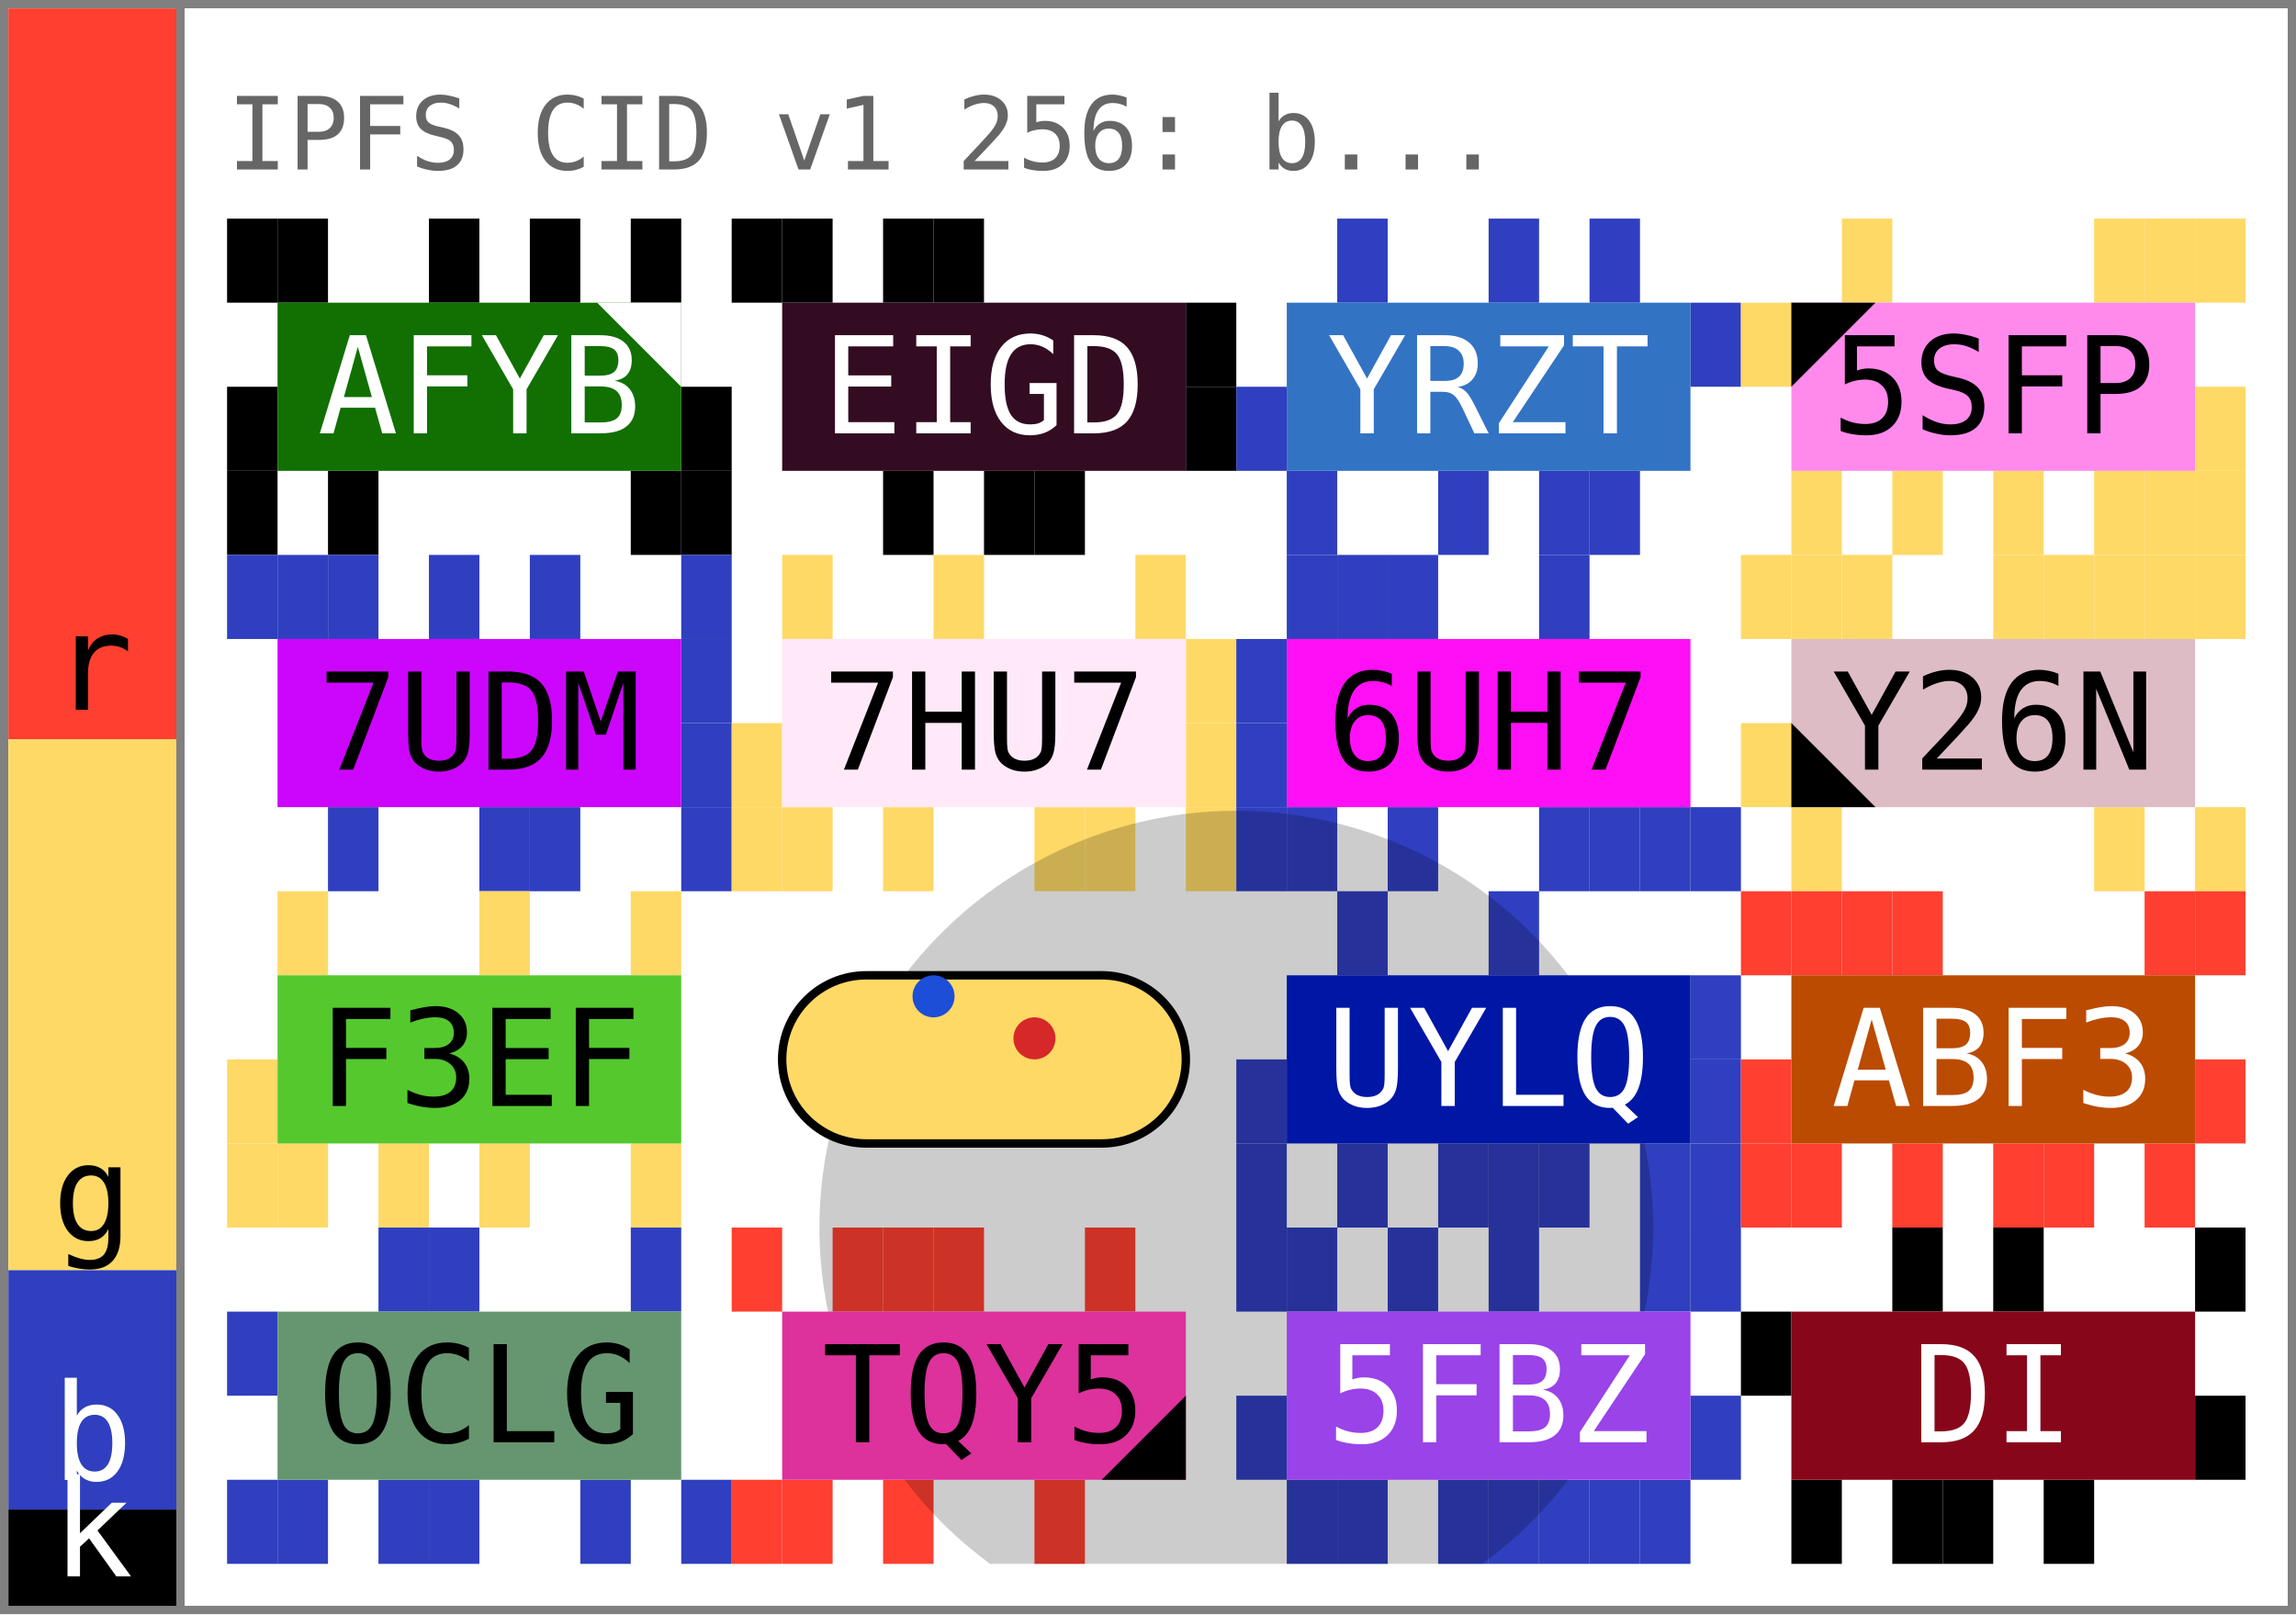
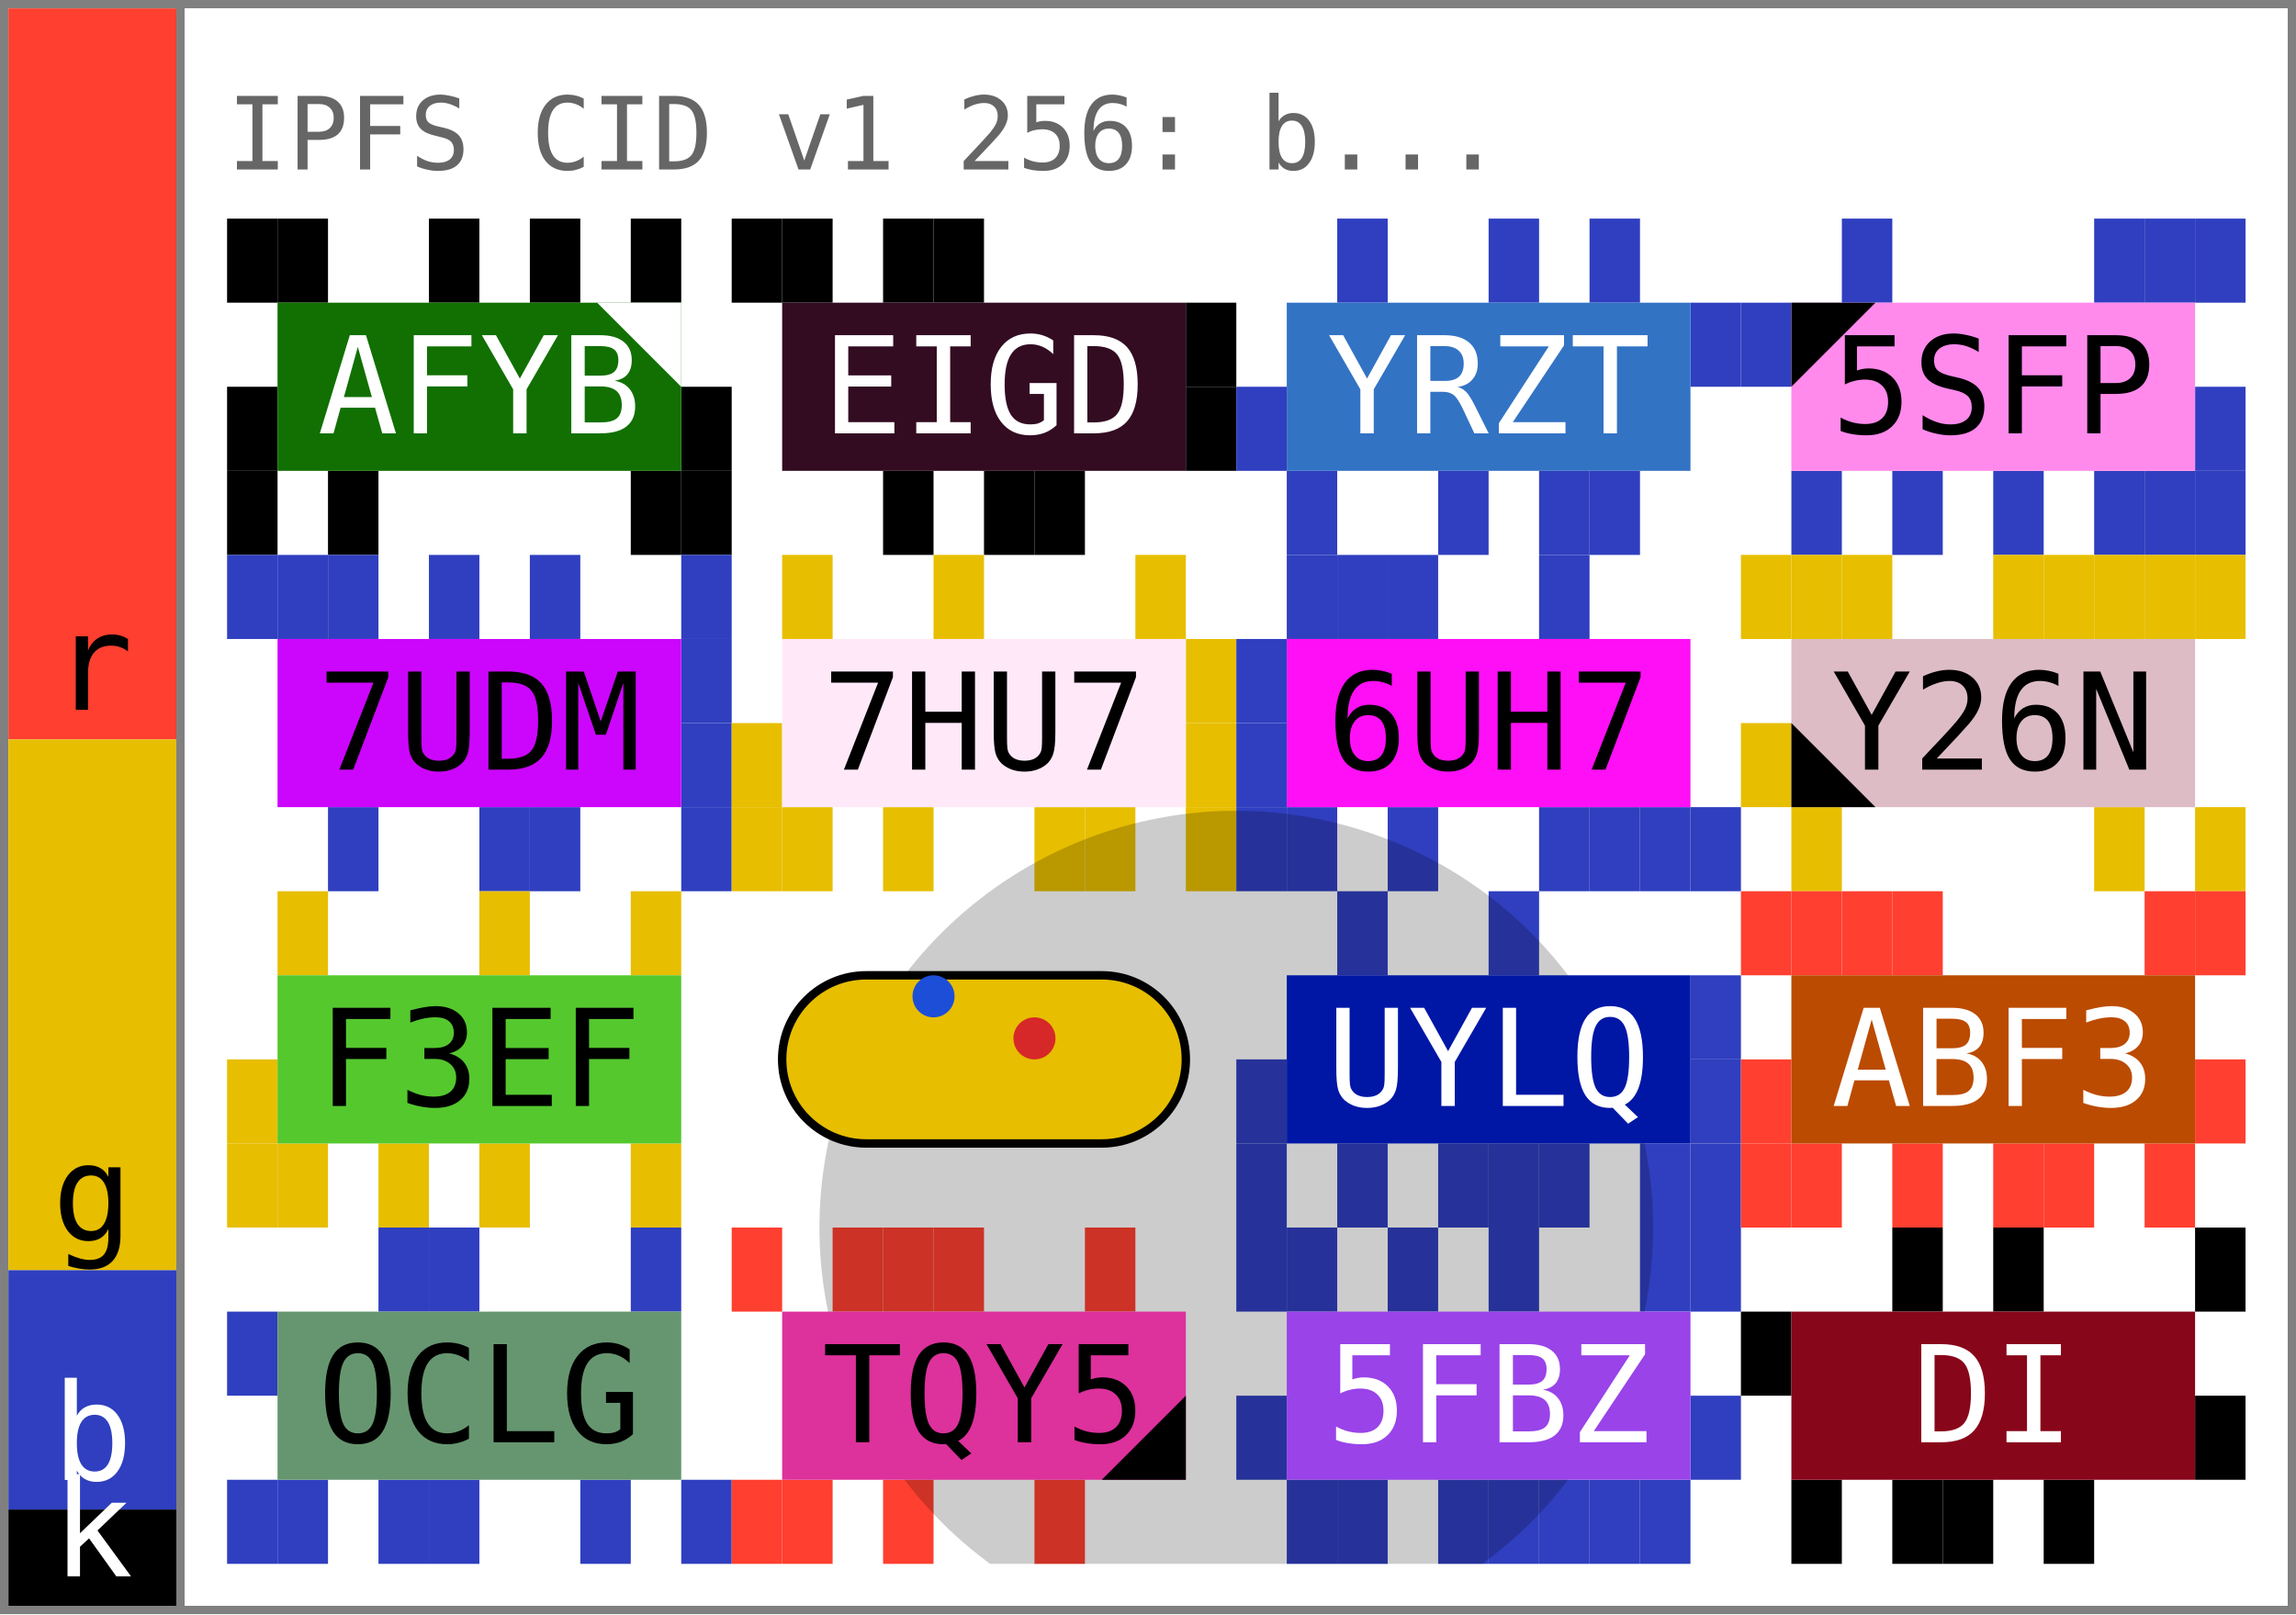
<svg xmlns="http://www.w3.org/2000/svg" width="273.0" height="192.0" viewBox="0 0 273.0 192.0" data-entviz-version="v6" data-entviz-lib="0.6.0" data-input-bytes="59" data-cols="4" data-rows="4">
  <defs>
    <clipPath id="grid-clip-683953058c1b52c4-4x4">
      <rect x="27.0" y="26.0" width="240.0" height="160.0" />
    </clipPath>
  </defs>
  <rect x="0" y="0" width="273.0" height="192.0" fill="#ffffff" />
  <g data-channel="grid">
    <rect x="27.0" y="26.0" width="240.0" height="160.0" fill="#ffffff" />
    <g>
      <rect x="27.0" y="26.0" width="6.0" height="10.0" fill="#000000" />
      <rect x="33.0" y="26.0" width="6.0" height="10.0" fill="#000000" />
      <rect x="51.0" y="26.0" width="6.0" height="10.0" fill="#000000" />
      <rect x="63.0" y="26.0" width="6.0" height="10.0" fill="#000000" />
      <rect x="75.0" y="26.0" width="6.0" height="10.0" fill="#000000" />
      <rect x="81.0" y="46.0" width="6.0" height="10.0" fill="#000000" />
      <rect x="81.0" y="56.0" width="6.0" height="10.0" fill="#000000" />
      <rect x="75.0" y="56.0" width="6.0" height="10.0" fill="#000000" />
      <rect x="39.0" y="56.0" width="6.0" height="10.0" fill="#000000" />
      <rect x="27.0" y="56.0" width="6.0" height="10.0" fill="#000000" />
      <rect x="27.0" y="46.0" width="6.0" height="10.0" fill="#000000" />
      <rect x="87.0" y="26.0" width="6.0" height="10.0" fill="#000000" />
      <rect x="93.0" y="26.0" width="6.0" height="10.0" fill="#000000" />
      <rect x="105.0" y="26.0" width="6.0" height="10.0" fill="#000000" />
      <rect x="111.0" y="26.0" width="6.0" height="10.0" fill="#000000" />
      <rect x="141.0" y="36.0" width="6.0" height="10.0" fill="#000000" />
      <rect x="141.0" y="46.0" width="6.0" height="10.0" fill="#000000" />
      <rect x="123.0" y="56.0" width="6.0" height="10.0" fill="#000000" />
      <rect x="117.0" y="56.0" width="6.0" height="10.0" fill="#000000" />
      <rect x="105.0" y="56.0" width="6.0" height="10.0" fill="#000000" />
      <rect x="159.0" y="26.0" width="6.0" height="10.0" fill="#2f3fbf" />
      <rect x="177.0" y="26.0" width="6.0" height="10.0" fill="#2f3fbf" />
      <rect x="189.0" y="26.0" width="6.0" height="10.0" fill="#2f3fbf" />
      <rect x="201.0" y="36.0" width="6.0" height="10.0" fill="#2f3fbf" />
      <rect x="189.0" y="56.0" width="6.0" height="10.0" fill="#2f3fbf" />
      <rect x="183.0" y="56.0" width="6.0" height="10.0" fill="#2f3fbf" />
      <rect x="171.0" y="56.0" width="6.0" height="10.0" fill="#2f3fbf" />
      <rect x="153.0" y="56.0" width="6.0" height="10.0" fill="#2f3fbf" />
      <rect x="147.0" y="46.0" width="6.0" height="10.0" fill="#2f3fbf" />
-       <rect x="219.0" y="26.0" width="6.0" height="10.0" fill="#ffd966" />
-       <rect x="249.0" y="26.0" width="6.0" height="10.0" fill="#ffd966" />
-       <rect x="255.0" y="26.0" width="6.0" height="10.0" fill="#ffd966" />
-       <rect x="261.0" y="26.0" width="6.0" height="10.0" fill="#ffd966" />
-       <rect x="261.0" y="46.0" width="6.0" height="10.0" fill="#ffd966" />
-       <rect x="261.0" y="56.0" width="6.0" height="10.0" fill="#ffd966" />
-       <rect x="255.0" y="56.0" width="6.0" height="10.0" fill="#ffd966" />
-       <rect x="249.0" y="56.0" width="6.0" height="10.0" fill="#ffd966" />
-       <rect x="237.0" y="56.0" width="6.0" height="10.0" fill="#ffd966" />
-       <rect x="225.0" y="56.0" width="6.0" height="10.0" fill="#ffd966" />
-       <rect x="213.0" y="56.0" width="6.0" height="10.0" fill="#ffd966" />
-       <rect x="207.0" y="36.0" width="6.0" height="10.0" fill="#ffd966" />
+       <rect x="219.0" y="26.0" width="6.0" height="10.0" fill="#2f3fbf" />
+       <rect x="249.0" y="26.0" width="6.0" height="10.0" fill="#2f3fbf" />
+       <rect x="255.0" y="26.0" width="6.0" height="10.0" fill="#2f3fbf" />
+       <rect x="261.0" y="26.0" width="6.0" height="10.0" fill="#2f3fbf" />
+       <rect x="261.0" y="46.0" width="6.0" height="10.0" fill="#2f3fbf" />
+       <rect x="261.0" y="56.0" width="6.0" height="10.0" fill="#2f3fbf" />
+       <rect x="255.0" y="56.0" width="6.0" height="10.0" fill="#2f3fbf" />
+       <rect x="249.0" y="56.0" width="6.0" height="10.0" fill="#2f3fbf" />
+       <rect x="237.0" y="56.0" width="6.0" height="10.0" fill="#2f3fbf" />
+       <rect x="225.0" y="56.0" width="6.0" height="10.0" fill="#2f3fbf" />
+       <rect x="213.0" y="56.0" width="6.0" height="10.0" fill="#2f3fbf" />
+       <rect x="207.0" y="36.0" width="6.0" height="10.0" fill="#2f3fbf" />
      <rect x="27.0" y="66.0" width="6.0" height="10.0" fill="#2f3fbf" />
      <rect x="33.0" y="66.0" width="6.0" height="10.0" fill="#2f3fbf" />
      <rect x="39.0" y="66.0" width="6.0" height="10.0" fill="#2f3fbf" />
      <rect x="51.0" y="66.0" width="6.0" height="10.0" fill="#2f3fbf" />
      <rect x="63.0" y="66.0" width="6.0" height="10.0" fill="#2f3fbf" />
      <rect x="81.0" y="66.0" width="6.0" height="10.0" fill="#2f3fbf" />
      <rect x="81.0" y="76.0" width="6.0" height="10.0" fill="#2f3fbf" />
      <rect x="81.0" y="86.0" width="6.0" height="10.0" fill="#2f3fbf" />
      <rect x="81.0" y="96.0" width="6.0" height="10.0" fill="#2f3fbf" />
      <rect x="63.0" y="96.0" width="6.0" height="10.0" fill="#2f3fbf" />
      <rect x="57.0" y="96.0" width="6.0" height="10.0" fill="#2f3fbf" />
      <rect x="39.0" y="96.0" width="6.0" height="10.0" fill="#2f3fbf" />
-       <rect x="93.0" y="66.0" width="6.0" height="10.0" fill="#ffd966" />
-       <rect x="111.0" y="66.0" width="6.0" height="10.0" fill="#ffd966" />
-       <rect x="135.0" y="66.0" width="6.0" height="10.0" fill="#ffd966" />
-       <rect x="141.0" y="76.0" width="6.0" height="10.0" fill="#ffd966" />
-       <rect x="141.0" y="86.0" width="6.0" height="10.0" fill="#ffd966" />
-       <rect x="141.0" y="96.0" width="6.0" height="10.0" fill="#ffd966" />
-       <rect x="129.0" y="96.0" width="6.0" height="10.0" fill="#ffd966" />
-       <rect x="123.0" y="96.0" width="6.0" height="10.0" fill="#ffd966" />
-       <rect x="105.0" y="96.0" width="6.0" height="10.0" fill="#ffd966" />
-       <rect x="93.0" y="96.0" width="6.0" height="10.0" fill="#ffd966" />
-       <rect x="87.0" y="96.0" width="6.0" height="10.0" fill="#ffd966" />
-       <rect x="87.0" y="86.0" width="6.0" height="10.0" fill="#ffd966" />
+       <rect x="93.0" y="66.0" width="6.0" height="10.0" fill="#e7be00" />
+       <rect x="111.0" y="66.0" width="6.0" height="10.0" fill="#e7be00" />
+       <rect x="135.0" y="66.0" width="6.0" height="10.0" fill="#e7be00" />
+       <rect x="141.0" y="76.0" width="6.0" height="10.0" fill="#e7be00" />
+       <rect x="141.0" y="86.0" width="6.0" height="10.0" fill="#e7be00" />
+       <rect x="141.0" y="96.0" width="6.0" height="10.0" fill="#e7be00" />
+       <rect x="129.0" y="96.0" width="6.0" height="10.0" fill="#e7be00" />
+       <rect x="123.0" y="96.0" width="6.0" height="10.0" fill="#e7be00" />
+       <rect x="105.0" y="96.0" width="6.0" height="10.0" fill="#e7be00" />
+       <rect x="93.0" y="96.0" width="6.0" height="10.0" fill="#e7be00" />
+       <rect x="87.0" y="96.0" width="6.0" height="10.0" fill="#e7be00" />
+       <rect x="87.0" y="86.0" width="6.0" height="10.0" fill="#e7be00" />
      <rect x="153.0" y="66.0" width="6.0" height="10.0" fill="#2f3fbf" />
      <rect x="159.0" y="66.0" width="6.0" height="10.0" fill="#2f3fbf" />
      <rect x="165.0" y="66.0" width="6.0" height="10.0" fill="#2f3fbf" />
      <rect x="183.0" y="66.0" width="6.0" height="10.0" fill="#2f3fbf" />
      <rect x="201.0" y="96.0" width="6.0" height="10.0" fill="#2f3fbf" />
      <rect x="195.0" y="96.0" width="6.0" height="10.0" fill="#2f3fbf" />
      <rect x="189.0" y="96.0" width="6.0" height="10.0" fill="#2f3fbf" />
      <rect x="183.0" y="96.0" width="6.0" height="10.0" fill="#2f3fbf" />
      <rect x="165.0" y="96.0" width="6.0" height="10.0" fill="#2f3fbf" />
      <rect x="153.0" y="96.0" width="6.0" height="10.0" fill="#2f3fbf" />
      <rect x="147.0" y="96.0" width="6.0" height="10.0" fill="#2f3fbf" />
      <rect x="147.0" y="86.0" width="6.0" height="10.0" fill="#2f3fbf" />
      <rect x="147.0" y="76.0" width="6.0" height="10.0" fill="#2f3fbf" />
-       <rect x="207.0" y="66.0" width="6.0" height="10.0" fill="#ffd966" />
-       <rect x="213.0" y="66.0" width="6.0" height="10.0" fill="#ffd966" />
-       <rect x="219.0" y="66.0" width="6.0" height="10.0" fill="#ffd966" />
-       <rect x="237.0" y="66.0" width="6.0" height="10.0" fill="#ffd966" />
-       <rect x="243.0" y="66.0" width="6.0" height="10.0" fill="#ffd966" />
-       <rect x="249.0" y="66.0" width="6.0" height="10.0" fill="#ffd966" />
-       <rect x="255.0" y="66.0" width="6.0" height="10.0" fill="#ffd966" />
-       <rect x="261.0" y="66.0" width="6.0" height="10.0" fill="#ffd966" />
-       <rect x="261.0" y="96.0" width="6.0" height="10.0" fill="#ffd966" />
-       <rect x="249.0" y="96.0" width="6.0" height="10.0" fill="#ffd966" />
-       <rect x="213.0" y="96.0" width="6.0" height="10.0" fill="#ffd966" />
-       <rect x="207.0" y="86.0" width="6.0" height="10.0" fill="#ffd966" />
-       <rect x="33.0" y="106.0" width="6.0" height="10.0" fill="#ffd966" />
-       <rect x="57.0" y="106.0" width="6.0" height="10.0" fill="#ffd966" />
-       <rect x="75.0" y="106.0" width="6.0" height="10.0" fill="#ffd966" />
-       <rect x="75.0" y="136.0" width="6.0" height="10.0" fill="#ffd966" />
-       <rect x="57.0" y="136.0" width="6.0" height="10.0" fill="#ffd966" />
-       <rect x="45.0" y="136.0" width="6.0" height="10.0" fill="#ffd966" />
-       <rect x="33.0" y="136.0" width="6.0" height="10.0" fill="#ffd966" />
-       <rect x="27.0" y="136.0" width="6.0" height="10.0" fill="#ffd966" />
-       <rect x="27.0" y="126.0" width="6.0" height="10.0" fill="#ffd966" />
+       <rect x="207.0" y="66.0" width="6.0" height="10.0" fill="#e7be00" />
+       <rect x="213.0" y="66.0" width="6.0" height="10.0" fill="#e7be00" />
+       <rect x="219.0" y="66.0" width="6.0" height="10.0" fill="#e7be00" />
+       <rect x="237.0" y="66.0" width="6.0" height="10.0" fill="#e7be00" />
+       <rect x="243.0" y="66.0" width="6.0" height="10.0" fill="#e7be00" />
+       <rect x="249.0" y="66.0" width="6.0" height="10.0" fill="#e7be00" />
+       <rect x="255.0" y="66.0" width="6.0" height="10.0" fill="#e7be00" />
+       <rect x="261.0" y="66.0" width="6.0" height="10.0" fill="#e7be00" />
+       <rect x="261.0" y="96.0" width="6.0" height="10.0" fill="#e7be00" />
+       <rect x="249.0" y="96.0" width="6.0" height="10.0" fill="#e7be00" />
+       <rect x="213.0" y="96.0" width="6.0" height="10.0" fill="#e7be00" />
+       <rect x="207.0" y="86.0" width="6.0" height="10.0" fill="#e7be00" />
+       <rect x="33.0" y="106.0" width="6.0" height="10.0" fill="#e7be00" />
+       <rect x="57.0" y="106.0" width="6.0" height="10.0" fill="#e7be00" />
+       <rect x="75.0" y="106.0" width="6.0" height="10.0" fill="#e7be00" />
+       <rect x="75.0" y="136.0" width="6.0" height="10.0" fill="#e7be00" />
+       <rect x="57.0" y="136.0" width="6.0" height="10.0" fill="#e7be00" />
+       <rect x="45.0" y="136.0" width="6.0" height="10.0" fill="#e7be00" />
+       <rect x="33.0" y="136.0" width="6.0" height="10.0" fill="#e7be00" />
+       <rect x="27.0" y="136.0" width="6.0" height="10.0" fill="#e7be00" />
+       <rect x="27.0" y="126.0" width="6.0" height="10.0" fill="#e7be00" />
      <rect x="159.0" y="106.0" width="6.0" height="10.0" fill="#2f3fbf" />
      <rect x="177.0" y="106.0" width="6.0" height="10.0" fill="#2f3fbf" />
      <rect x="201.0" y="116.0" width="6.0" height="10.0" fill="#2f3fbf" />
      <rect x="201.0" y="126.0" width="6.0" height="10.0" fill="#2f3fbf" />
      <rect x="201.0" y="136.0" width="6.0" height="10.0" fill="#2f3fbf" />
      <rect x="195.0" y="136.0" width="6.0" height="10.0" fill="#2f3fbf" />
      <rect x="183.0" y="136.0" width="6.0" height="10.0" fill="#2f3fbf" />
      <rect x="177.0" y="136.0" width="6.0" height="10.0" fill="#2f3fbf" />
      <rect x="171.0" y="136.0" width="6.0" height="10.0" fill="#2f3fbf" />
      <rect x="159.0" y="136.0" width="6.0" height="10.0" fill="#2f3fbf" />
      <rect x="147.0" y="136.0" width="6.0" height="10.0" fill="#2f3fbf" />
      <rect x="147.0" y="126.0" width="6.0" height="10.0" fill="#2f3fbf" />
      <rect x="207.0" y="106.0" width="6.0" height="10.0" fill="#ff3f2f" />
      <rect x="213.0" y="106.0" width="6.0" height="10.0" fill="#ff3f2f" />
      <rect x="219.0" y="106.0" width="6.0" height="10.0" fill="#ff3f2f" />
      <rect x="225.0" y="106.0" width="6.0" height="10.0" fill="#ff3f2f" />
      <rect x="255.0" y="106.0" width="6.0" height="10.0" fill="#ff3f2f" />
      <rect x="261.0" y="106.0" width="6.0" height="10.0" fill="#ff3f2f" />
      <rect x="261.0" y="126.0" width="6.0" height="10.0" fill="#ff3f2f" />
      <rect x="255.0" y="136.0" width="6.0" height="10.0" fill="#ff3f2f" />
      <rect x="243.0" y="136.0" width="6.0" height="10.0" fill="#ff3f2f" />
      <rect x="237.0" y="136.0" width="6.0" height="10.0" fill="#ff3f2f" />
      <rect x="225.0" y="136.0" width="6.0" height="10.0" fill="#ff3f2f" />
      <rect x="213.0" y="136.0" width="6.0" height="10.0" fill="#ff3f2f" />
      <rect x="207.0" y="136.0" width="6.0" height="10.0" fill="#ff3f2f" />
      <rect x="207.0" y="126.0" width="6.0" height="10.0" fill="#ff3f2f" />
      <rect x="45.0" y="146.0" width="6.0" height="10.0" fill="#2f3fbf" />
      <rect x="51.0" y="146.0" width="6.0" height="10.0" fill="#2f3fbf" />
      <rect x="75.0" y="146.0" width="6.0" height="10.0" fill="#2f3fbf" />
      <rect x="81.0" y="176.0" width="6.0" height="10.0" fill="#2f3fbf" />
      <rect x="69.0" y="176.0" width="6.0" height="10.0" fill="#2f3fbf" />
      <rect x="51.0" y="176.0" width="6.0" height="10.0" fill="#2f3fbf" />
      <rect x="45.0" y="176.0" width="6.0" height="10.0" fill="#2f3fbf" />
      <rect x="33.0" y="176.0" width="6.0" height="10.0" fill="#2f3fbf" />
      <rect x="27.0" y="176.0" width="6.0" height="10.0" fill="#2f3fbf" />
      <rect x="27.0" y="156.0" width="6.0" height="10.0" fill="#2f3fbf" />
      <rect x="87.0" y="146.0" width="6.0" height="10.0" fill="#ff3f2f" />
      <rect x="99.0" y="146.0" width="6.0" height="10.0" fill="#ff3f2f" />
      <rect x="105.0" y="146.0" width="6.0" height="10.0" fill="#ff3f2f" />
      <rect x="111.0" y="146.0" width="6.0" height="10.0" fill="#ff3f2f" />
      <rect x="129.0" y="146.0" width="6.0" height="10.0" fill="#ff3f2f" />
      <rect x="123.0" y="176.0" width="6.0" height="10.0" fill="#ff3f2f" />
      <rect x="105.0" y="176.0" width="6.0" height="10.0" fill="#ff3f2f" />
      <rect x="93.0" y="176.0" width="6.0" height="10.0" fill="#ff3f2f" />
      <rect x="87.0" y="176.0" width="6.0" height="10.0" fill="#ff3f2f" />
      <rect x="147.0" y="146.0" width="6.0" height="10.0" fill="#2f3fbf" />
      <rect x="153.0" y="146.0" width="6.0" height="10.0" fill="#2f3fbf" />
      <rect x="165.0" y="146.0" width="6.0" height="10.0" fill="#2f3fbf" />
      <rect x="177.0" y="146.0" width="6.0" height="10.0" fill="#2f3fbf" />
      <rect x="195.0" y="146.0" width="6.0" height="10.0" fill="#2f3fbf" />
      <rect x="201.0" y="146.0" width="6.0" height="10.0" fill="#2f3fbf" />
      <rect x="201.0" y="166.0" width="6.0" height="10.0" fill="#2f3fbf" />
      <rect x="195.0" y="176.0" width="6.0" height="10.0" fill="#2f3fbf" />
      <rect x="189.0" y="176.0" width="6.0" height="10.0" fill="#2f3fbf" />
      <rect x="183.0" y="176.0" width="6.0" height="10.0" fill="#2f3fbf" />
      <rect x="177.0" y="176.0" width="6.0" height="10.0" fill="#2f3fbf" />
      <rect x="171.0" y="176.0" width="6.0" height="10.0" fill="#2f3fbf" />
      <rect x="159.0" y="176.0" width="6.0" height="10.0" fill="#2f3fbf" />
      <rect x="153.0" y="176.0" width="6.0" height="10.0" fill="#2f3fbf" />
      <rect x="147.0" y="166.0" width="6.0" height="10.0" fill="#2f3fbf" />
      <rect x="225.0" y="146.0" width="6.0" height="10.0" fill="#000000" />
      <rect x="237.0" y="146.0" width="6.0" height="10.0" fill="#000000" />
      <rect x="261.0" y="146.0" width="6.0" height="10.0" fill="#000000" />
      <rect x="261.0" y="166.0" width="6.0" height="10.0" fill="#000000" />
      <rect x="243.0" y="176.0" width="6.0" height="10.0" fill="#000000" />
      <rect x="231.0" y="176.0" width="6.0" height="10.0" fill="#000000" />
      <rect x="225.0" y="176.0" width="6.0" height="10.0" fill="#000000" />
      <rect x="213.0" y="176.0" width="6.0" height="10.0" fill="#000000" />
      <rect x="207.0" y="156.0" width="6.0" height="10.0" fill="#000000" />
    </g>
    <g clip-path="url(#grid-clip-683953058c1b52c4-4x4)" data-channel="ellipse" data-ellipse-anchor-x="147.0" data-ellipse-anchor-y="146.0" data-ellipse-rx="49.55404322555325" data-ellipse-ry="49.55404322555325" data-ellipse-rotation-deg="108.0">
      <ellipse cx="147.0" cy="146.0" rx="49.554" ry="49.554" transform="rotate(108.0 147.0 146.0)" fill="#000000" fill-opacity="0.2" />
    </g>
    <g>
      <g data-channel="cell" data-cell-index="0" data-cell-row="0" data-cell-col="0" data-cell-quartile="2">
        <rect x="33.0" y="36.0" width="48.0" height="20.0" fill="#117001" />
        <text x="57.0" y="46.0" fill="#ffffff" style="font-family: &quot;JetBrains Mono&quot;, &quot;Menlo&quot;, &quot;Consolas&quot;, &quot;DejaVu Sans Mono&quot;, &quot;Liberation Mono&quot;, &quot;Roboto Mono&quot;, &quot;Noto Sans Mono&quot;, monospace; font-size: 16.0px;" text-anchor="middle" dominant-baseline="central">AFYB</text>
        <polygon points="81.0,36.0 71.0,36.0 81.0,46.0" fill="#ffffff" />
      </g>
      <g data-channel="cell" data-cell-index="1" data-cell-row="0" data-cell-col="1">
        <rect x="93.0" y="36.0" width="48.0" height="20.0" fill="#330c22" />
        <text x="117.0" y="46.0" fill="#ffffff" style="font-family: &quot;JetBrains Mono&quot;, &quot;Menlo&quot;, &quot;Consolas&quot;, &quot;DejaVu Sans Mono&quot;, &quot;Liberation Mono&quot;, &quot;Roboto Mono&quot;, &quot;Noto Sans Mono&quot;, monospace; font-size: 16.0px;" text-anchor="middle" dominant-baseline="central">EIGD</text>
      </g>
      <g data-channel="cell" data-cell-index="2" data-cell-row="0" data-cell-col="2">
        <rect x="153.0" y="36.0" width="48.0" height="20.0" fill="#3373c4" />
        <text x="177.0" y="46.0" fill="#ffffff" style="font-family: &quot;JetBrains Mono&quot;, &quot;Menlo&quot;, &quot;Consolas&quot;, &quot;DejaVu Sans Mono&quot;, &quot;Liberation Mono&quot;, &quot;Roboto Mono&quot;, &quot;Noto Sans Mono&quot;, monospace; font-size: 16.0px;" text-anchor="middle" dominant-baseline="central">YRZT</text>
      </g>
      <g data-channel="cell" data-cell-index="3" data-cell-row="0" data-cell-col="3" data-cell-quartile="1">
        <rect x="213.0" y="36.0" width="48.0" height="20.0" fill="#ff8aec" />
        <text x="237.0" y="46.0" fill="#000000" style="font-family: &quot;JetBrains Mono&quot;, &quot;Menlo&quot;, &quot;Consolas&quot;, &quot;DejaVu Sans Mono&quot;, &quot;Liberation Mono&quot;, &quot;Roboto Mono&quot;, &quot;Noto Sans Mono&quot;, monospace; font-size: 16.0px;" text-anchor="middle" dominant-baseline="central">5SFP</text>
        <polygon points="213.0,36.0 223.0,36.0 213.0,46.0" fill="#000000" />
      </g>
      <g data-channel="cell" data-cell-index="4" data-cell-row="1" data-cell-col="0">
        <rect x="33.0" y="76.0" width="48.0" height="20.0" fill="#cc06fd" />
        <text x="57.0" y="86.0" fill="#000000" style="font-family: &quot;JetBrains Mono&quot;, &quot;Menlo&quot;, &quot;Consolas&quot;, &quot;DejaVu Sans Mono&quot;, &quot;Liberation Mono&quot;, &quot;Roboto Mono&quot;, &quot;Noto Sans Mono&quot;, monospace; font-size: 16.0px;" text-anchor="middle" dominant-baseline="central">7UDM</text>
      </g>
      <g data-channel="cell" data-cell-index="5" data-cell-row="1" data-cell-col="1">
        <rect x="93.0" y="76.0" width="48.0" height="20.0" fill="#ffe9f9" />
        <text x="117.0" y="86.0" fill="#000000" style="font-family: &quot;JetBrains Mono&quot;, &quot;Menlo&quot;, &quot;Consolas&quot;, &quot;DejaVu Sans Mono&quot;, &quot;Liberation Mono&quot;, &quot;Roboto Mono&quot;, &quot;Noto Sans Mono&quot;, monospace; font-size: 16.0px;" text-anchor="middle" dominant-baseline="central">7HU7</text>
      </g>
      <g data-channel="cell" data-cell-index="6" data-cell-row="1" data-cell-col="2">
        <rect x="153.0" y="76.0" width="48.0" height="20.0" fill="#ff0ff5" />
        <text x="177.0" y="86.0" fill="#000000" style="font-family: &quot;JetBrains Mono&quot;, &quot;Menlo&quot;, &quot;Consolas&quot;, &quot;DejaVu Sans Mono&quot;, &quot;Liberation Mono&quot;, &quot;Roboto Mono&quot;, &quot;Noto Sans Mono&quot;, monospace; font-size: 16.0px;" text-anchor="middle" dominant-baseline="central">6UH7</text>
      </g>
      <g data-channel="cell" data-cell-index="7" data-cell-row="1" data-cell-col="3" data-cell-quartile="4">
        <rect x="213.0" y="76.0" width="48.0" height="20.0" fill="#ddbcc6" />
        <text x="237.0" y="86.0" fill="#000000" style="font-family: &quot;JetBrains Mono&quot;, &quot;Menlo&quot;, &quot;Consolas&quot;, &quot;DejaVu Sans Mono&quot;, &quot;Liberation Mono&quot;, &quot;Roboto Mono&quot;, &quot;Noto Sans Mono&quot;, monospace; font-size: 16.0px;" text-anchor="middle" dominant-baseline="central">Y26N</text>
        <polygon points="213.0,96.0 213.0,86.0 223.0,96.0" fill="#000000" />
      </g>
      <g data-channel="cell" data-cell-index="8" data-cell-row="2" data-cell-col="0">
        <rect x="33.0" y="116.0" width="48.0" height="20.0" fill="#55c82e" />
        <text x="57.0" y="126.0" fill="#000000" style="font-family: &quot;JetBrains Mono&quot;, &quot;Menlo&quot;, &quot;Consolas&quot;, &quot;DejaVu Sans Mono&quot;, &quot;Liberation Mono&quot;, &quot;Roboto Mono&quot;, &quot;Noto Sans Mono&quot;, monospace; font-size: 16.0px;" text-anchor="middle" dominant-baseline="central">F3EF</text>
      </g>
      <g data-channel="cell" data-cell-index="9" data-cell-row="2" data-cell-col="1" data-cell-blank="true" data-cell-blank-map="true">
-         <rect x="93.0" y="116.0" width="48.0" height="20.0" rx="10.0" ry="10.0" fill="#ffd966" stroke="#000000" stroke-width="1" />
+         <rect x="93.0" y="116.0" width="48.0" height="20.0" rx="10.0" ry="10.0" fill="#e7be00" stroke="#000000" stroke-width="1" />
        <circle cx="123.0" cy="123.5" r="2.5" fill="#d62828" data-blank-map-max="true" />
        <circle cx="111.0" cy="118.5" r="2.5" fill="#1d4ed8" data-blank-map-min="true" />
      </g>
      <g data-channel="cell" data-cell-index="10" data-cell-row="2" data-cell-col="2">
        <rect x="153.0" y="116.0" width="48.0" height="20.0" fill="#0017a6" />
        <text x="177.0" y="126.0" fill="#ffffff" style="font-family: &quot;JetBrains Mono&quot;, &quot;Menlo&quot;, &quot;Consolas&quot;, &quot;DejaVu Sans Mono&quot;, &quot;Liberation Mono&quot;, &quot;Roboto Mono&quot;, &quot;Noto Sans Mono&quot;, monospace; font-size: 16.0px;" text-anchor="middle" dominant-baseline="central">UYLQ</text>
      </g>
      <g data-channel="cell" data-cell-index="11" data-cell-row="2" data-cell-col="3">
        <rect x="213.0" y="116.0" width="48.0" height="20.0" fill="#bb4b00" />
        <text x="237.0" y="126.0" fill="#ffffff" style="font-family: &quot;JetBrains Mono&quot;, &quot;Menlo&quot;, &quot;Consolas&quot;, &quot;DejaVu Sans Mono&quot;, &quot;Liberation Mono&quot;, &quot;Roboto Mono&quot;, &quot;Noto Sans Mono&quot;, monospace; font-size: 16.0px;" text-anchor="middle" dominant-baseline="central">ABF3</text>
      </g>
      <g data-channel="cell" data-cell-index="12" data-cell-row="3" data-cell-col="0">
        <rect x="33.0" y="156.0" width="48.0" height="20.0" fill="#669670" />
        <text x="57.0" y="166.0" fill="#000000" style="font-family: &quot;JetBrains Mono&quot;, &quot;Menlo&quot;, &quot;Consolas&quot;, &quot;DejaVu Sans Mono&quot;, &quot;Liberation Mono&quot;, &quot;Roboto Mono&quot;, &quot;Noto Sans Mono&quot;, monospace; font-size: 16.0px;" text-anchor="middle" dominant-baseline="central">OCLG</text>
      </g>
      <g data-channel="cell" data-cell-index="13" data-cell-row="3" data-cell-col="1" data-cell-quartile="3">
        <rect x="93.0" y="156.0" width="48.0" height="20.0" fill="#dd319c" />
        <text x="117.0" y="166.0" fill="#000000" style="font-family: &quot;JetBrains Mono&quot;, &quot;Menlo&quot;, &quot;Consolas&quot;, &quot;DejaVu Sans Mono&quot;, &quot;Liberation Mono&quot;, &quot;Roboto Mono&quot;, &quot;Noto Sans Mono&quot;, monospace; font-size: 16.0px;" text-anchor="middle" dominant-baseline="central">TQY5</text>
        <polygon points="141.0,176.0 141.0,166.0 131.0,176.0" fill="#000000" />
      </g>
      <g data-channel="cell" data-cell-index="14" data-cell-row="3" data-cell-col="2">
        <rect x="153.0" y="156.0" width="48.0" height="20.0" fill="#9943e9" />
        <text x="177.0" y="166.0" fill="#ffffff" style="font-family: &quot;JetBrains Mono&quot;, &quot;Menlo&quot;, &quot;Consolas&quot;, &quot;DejaVu Sans Mono&quot;, &quot;Liberation Mono&quot;, &quot;Roboto Mono&quot;, &quot;Noto Sans Mono&quot;, monospace; font-size: 16.0px;" text-anchor="middle" dominant-baseline="central">5FBZ</text>
      </g>
      <g data-channel="cell" data-cell-index="15" data-cell-row="3" data-cell-col="3">
        <rect x="213.0" y="156.0" width="48.0" height="20.0" fill="#88061a" />
        <text x="237.0" y="166.0" fill="#ffffff" style="font-family: &quot;JetBrains Mono&quot;, &quot;Menlo&quot;, &quot;Consolas&quot;, &quot;DejaVu Sans Mono&quot;, &quot;Liberation Mono&quot;, &quot;Roboto Mono&quot;, &quot;Noto Sans Mono&quot;, monospace; font-size: 16.0px;" text-anchor="middle" dominant-baseline="central">DI</text>
      </g>
    </g>
  </g>
  <g data-channel="color-bar">
    <g data-color-bar-rank="0" data-color-bar-band="R">
      <rect x="1" y="1" width="20.0" height="86.948" fill="#ff3f2f" />
      <text x="11.0" y="84.428" fill="#000000" style="font-family: &quot;JetBrains Mono&quot;, &quot;Menlo&quot;, &quot;Consolas&quot;, &quot;DejaVu Sans Mono&quot;, &quot;Liberation Mono&quot;, &quot;Roboto Mono&quot;, &quot;Noto Sans Mono&quot;, monospace; font-size: 16.0px;" text-anchor="middle" data-color-bar-letter="true">r</text>
    </g>
    <g data-color-bar-rank="1" data-color-bar-band="G">
-       <rect x="1" y="87.948" width="20.0" height="63.126" fill="#ffd966" />
+       <rect x="1" y="87.948" width="20.0" height="63.126" fill="#e7be00" />
      <text x="11.0" y="147.554" fill="#000000" style="font-family: &quot;JetBrains Mono&quot;, &quot;Menlo&quot;, &quot;Consolas&quot;, &quot;DejaVu Sans Mono&quot;, &quot;Liberation Mono&quot;, &quot;Roboto Mono&quot;, &quot;Noto Sans Mono&quot;, monospace; font-size: 16.0px;" text-anchor="middle" data-color-bar-letter="true">g</text>
    </g>
    <g data-color-bar-rank="2" data-color-bar-band="B">
      <rect x="1" y="151.074" width="20.0" height="28.464" fill="#2f3fbf" />
      <text x="11.0" y="176.018" fill="#ffffff" style="font-family: &quot;JetBrains Mono&quot;, &quot;Menlo&quot;, &quot;Consolas&quot;, &quot;DejaVu Sans Mono&quot;, &quot;Liberation Mono&quot;, &quot;Roboto Mono&quot;, &quot;Noto Sans Mono&quot;, monospace; font-size: 16.0px;" text-anchor="middle" data-color-bar-letter="true">b</text>
    </g>
    <g data-color-bar-rank="3" data-color-bar-band="K">
      <rect x="1" y="179.538" width="20.0" height="11.462" fill="#000000" />
      <text x="11.0" y="187.48" fill="#ffffff" style="font-family: &quot;JetBrains Mono&quot;, &quot;Menlo&quot;, &quot;Consolas&quot;, &quot;DejaVu Sans Mono&quot;, &quot;Liberation Mono&quot;, &quot;Roboto Mono&quot;, &quot;Noto Sans Mono&quot;, monospace; font-size: 16.0px;" text-anchor="middle" data-color-bar-letter="true">k</text>
    </g>
  </g>
  <g data-channel="label-top">
    <text x="27.0" y="16.0" fill="#666666" style="font-family: &quot;JetBrains Mono&quot;, &quot;Menlo&quot;, &quot;Consolas&quot;, &quot;DejaVu Sans Mono&quot;, &quot;Liberation Mono&quot;, &quot;Roboto Mono&quot;, &quot;Noto Sans Mono&quot;, monospace; font-size: 12.0px;" dominant-baseline="central">IPFS CID v1 256: b...</text>
  </g>
  <line x1="0" y1="0.5" x2="273.0" y2="0.5" stroke="#808080" stroke-width="1" shape-rendering="crispEdges" />
  <line x1="272.5" y1="0" x2="272.5" y2="192.0" stroke="#808080" stroke-width="1" shape-rendering="crispEdges" />
  <line x1="0" y1="191.5" x2="273.0" y2="191.5" stroke="#808080" stroke-width="1" shape-rendering="crispEdges" />
  <line x1="0.5" y1="0" x2="0.5" y2="192.0" stroke="#808080" stroke-width="1" shape-rendering="crispEdges" />
  <line x1="21.5" y1="0" x2="21.5" y2="192.0" stroke="#808080" stroke-width="1" shape-rendering="crispEdges" />
</svg>
